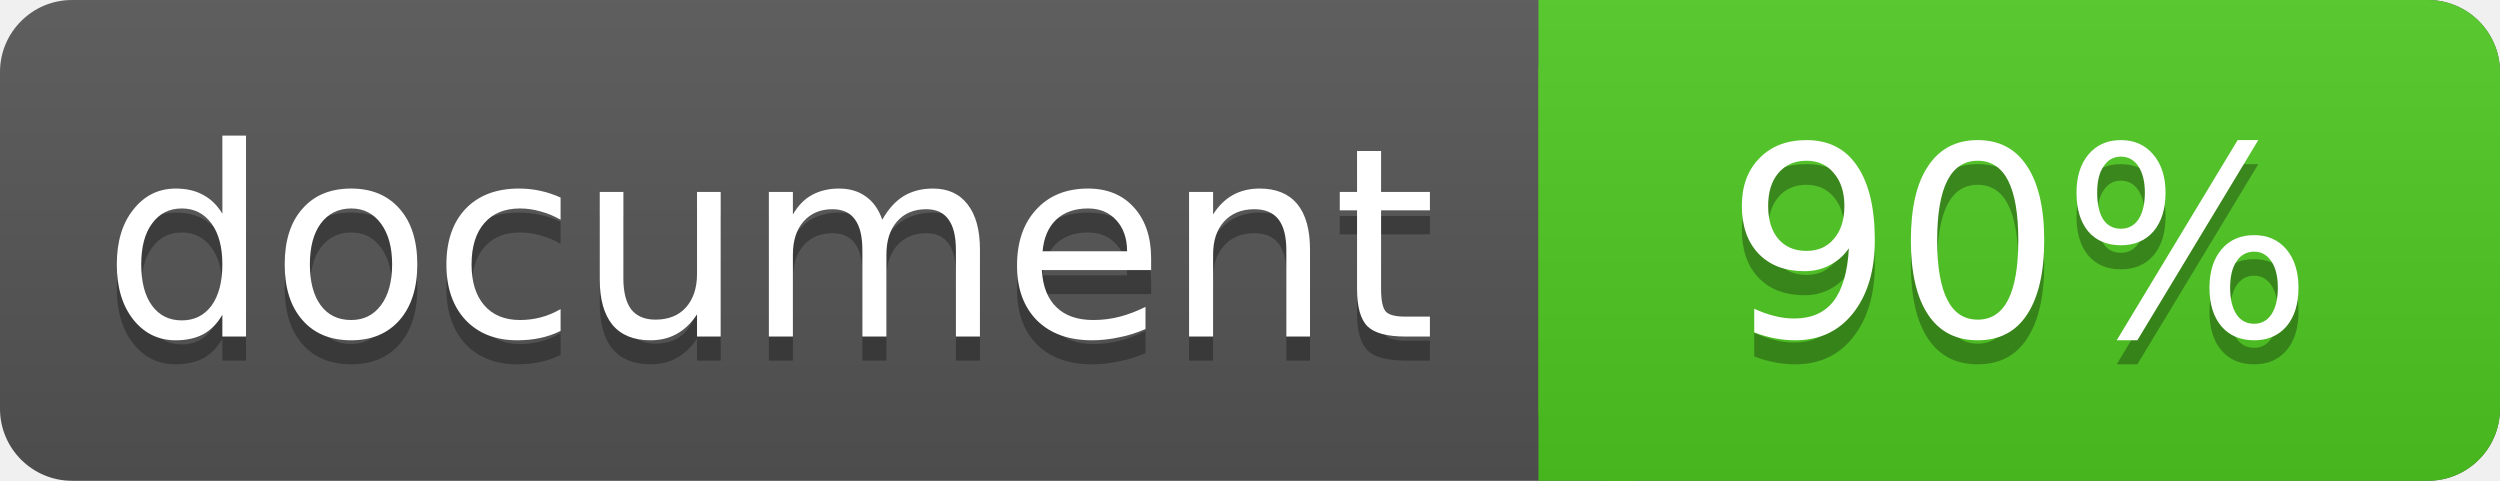
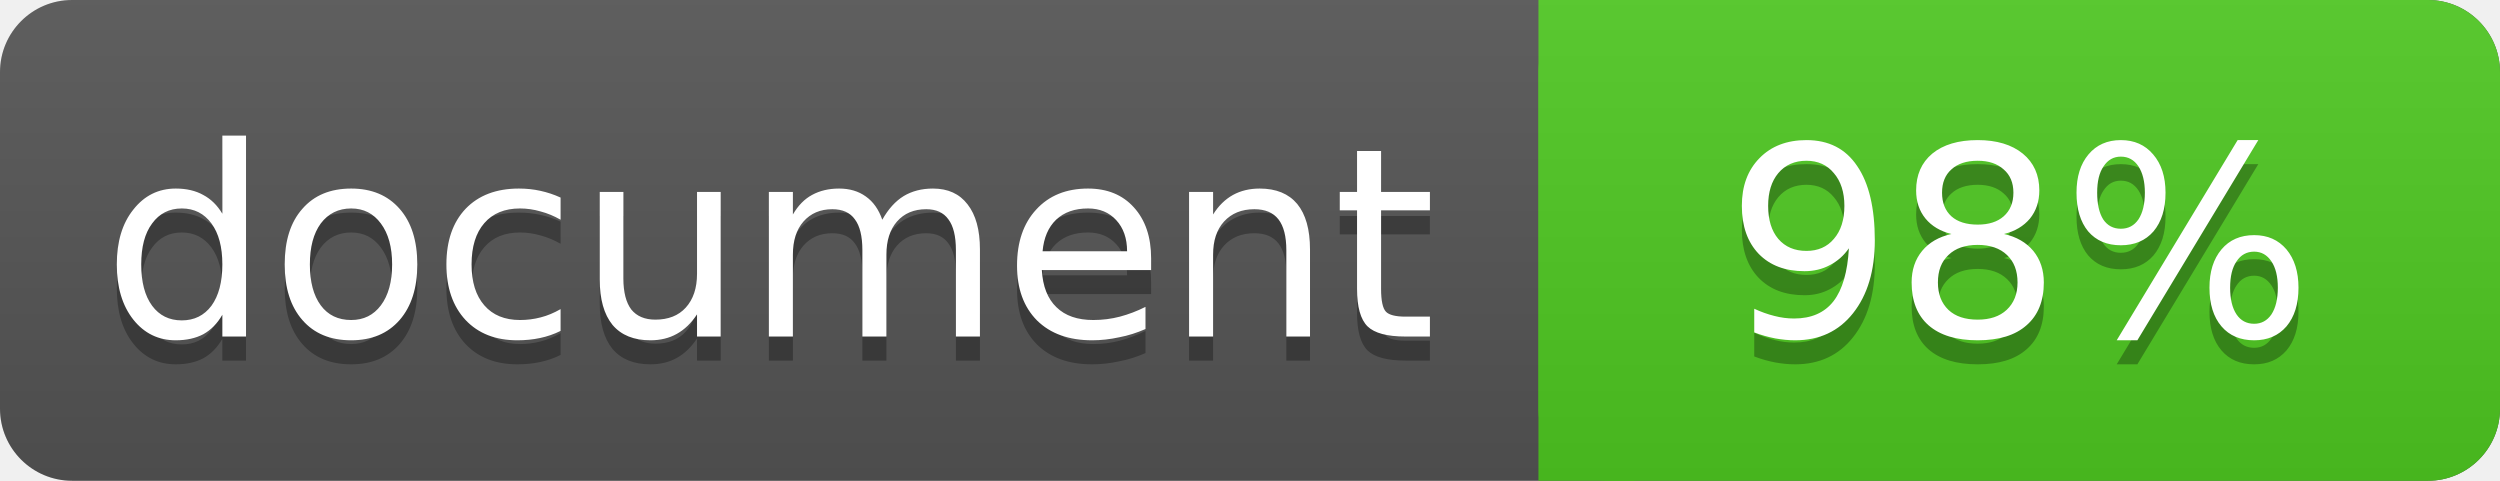
<svg xmlns="http://www.w3.org/2000/svg" width="104" height="20">
  <linearGradient id="a" x2="0" y2="100%">
    <stop offset="0" stop-color="#bbb" stop-opacity=".1" />
    <stop offset="1" stop-opacity=".1" />
  </linearGradient>
  <rect rx="3" width="104" height="20" fill="#555" />
  <rect rx="3" x="64" width="40" height="20" fill="#4fc921" />
  <path fill="#4fc921" d="M64 0h4v20h-4z" />
  <rect rx="3" width="104" height="20" fill="url(#a)" />
  <g fill="#fff" text-anchor="middle" font-family="DejaVu Sans,Verdana,Geneva,sans-serif" font-size="11">
    <text x="32" y="15" fill="#010101" fill-opacity=".3">document</text>
    <text x="32" y="14">document</text>
-     <text x="84" y="15" fill="#010101" fill-opacity=".3">90%</text>
-     <text x="84" y="14">90%</text>
+     <text x="84" y="15" fill="#010101" fill-opacity=".3">98%</text>
+     <text x="84" y="14">98%</text>
  </g>
</svg>
